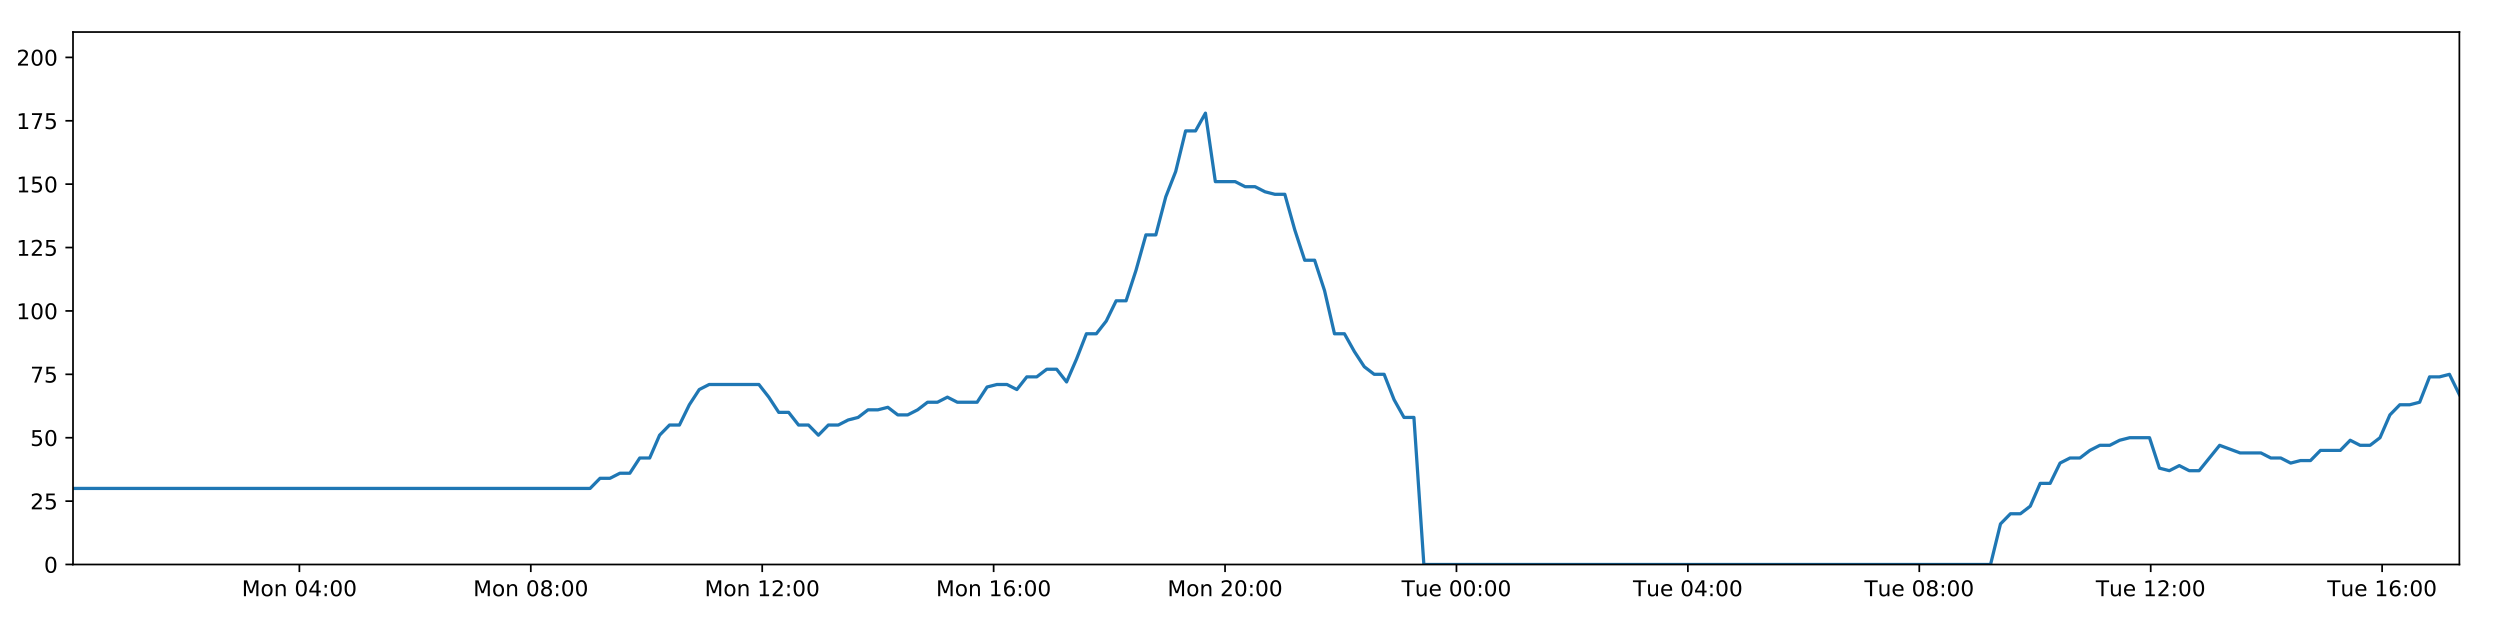
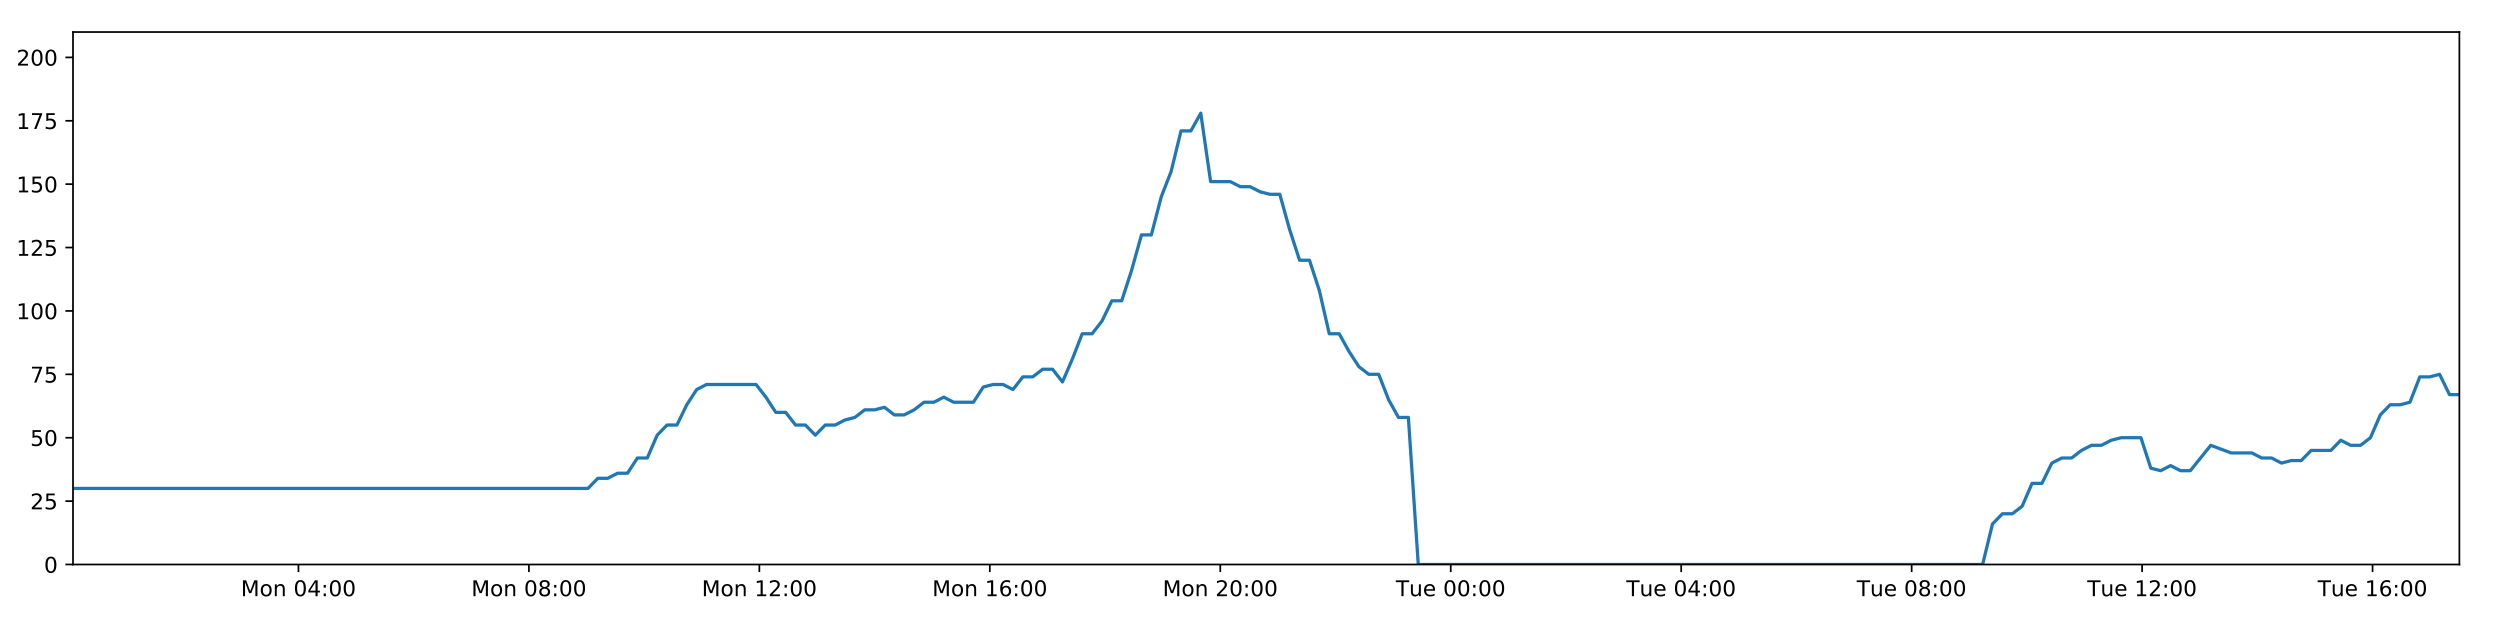
<svg xmlns="http://www.w3.org/2000/svg" xmlns:xlink="http://www.w3.org/1999/xlink" height="288pt" version="1.1" viewBox="0 0 1152 288" width="1152pt">
  <defs>
    <style type="text/css">
*{stroke-linecap:butt;stroke-linejoin:round;}
  </style>
  </defs>
  <g id="figure_1">
    <g id="patch_1">
      <path d="M 0 288  L 1152 288  L 1152 0  L 0 0  z " style="fill:#ffffff;" />
    </g>
    <g id="axes_1">
      <g id="patch_2">
        <path d="M 33.64 260.12  L 1133.28 260.12  L 1133.28 14.76  L 33.64 14.76  z " style="fill:#ffffff;" />
      </g>
      <g id="matplotlib.axis_1">
        <g id="xtick_1">
          <g id="line2d_1">
            <defs>
-               <path d="M 0 0  L 0 3.5  " id="m83b22a2041" style="stroke:#000000;stroke-width:0.8;" />
-             </defs>
-             <g>
-               <use style="stroke:#000000;stroke-width:0.8;" x="137.956" xlink:href="#m83b22a2041" y="260.12" />
+               <path d="M 0 0  L 0 3.5  " id="m99d85a0eed" style="stroke:#000000;stroke-width:0.8;" />
+             </defs>
+             <g>
+               <use style="stroke:#000000;stroke-width:0.8;" x="137.524" xlink:href="#m99d85a0eed" y="260.12" />
            </g>
          </g>
          <g id="text_1">
            <defs>
              <path d="M 9.812 72.906  L 24.516 72.906  L 43.109 23.297  L 61.812 72.906  L 76.516 72.906  L 76.516 0  L 66.891 0  L 66.891 64.016  L 48.094 14.016  L 38.188 14.016  L 19.391 64.016  L 19.391 0  L 9.812 0  z " id="DejaVuSans-77" />
              <path d="M 30.609 48.391  Q 23.391 48.391 19.188 42.75  Q 14.984 37.109 14.984 27.297  Q 14.984 17.484 19.156 11.844  Q 23.344 6.203 30.609 6.203  Q 37.797 6.203 41.984 11.859  Q 46.188 17.531 46.188 27.297  Q 46.188 37.016 41.984 42.703  Q 37.797 48.391 30.609 48.391  z M 30.609 56  Q 42.328 56 49.016 48.375  Q 55.719 40.766 55.719 27.297  Q 55.719 13.875 49.016 6.219  Q 42.328 -1.422 30.609 -1.422  Q 18.844 -1.422 12.172 6.219  Q 5.516 13.875 5.516 27.297  Q 5.516 40.766 12.172 48.375  Q 18.844 56 30.609 56  z " id="DejaVuSans-111" />
              <path d="M 54.891 33.016  L 54.891 0  L 45.906 0  L 45.906 32.719  Q 45.906 40.484 42.875 44.328  Q 39.844 48.188 33.797 48.188  Q 26.516 48.188 22.312 43.547  Q 18.109 38.922 18.109 30.906  L 18.109 0  L 9.078 0  L 9.078 54.688  L 18.109 54.688  L 18.109 46.188  Q 21.344 51.125 25.703 53.562  Q 30.078 56 35.797 56  Q 45.219 56 50.047 50.172  Q 54.891 44.344 54.891 33.016  z " id="DejaVuSans-110" />
              <path id="DejaVuSans-32" />
              <path d="M 31.781 66.406  Q 24.172 66.406 20.328 58.906  Q 16.5 51.422 16.5 36.375  Q 16.5 21.391 20.328 13.891  Q 24.172 6.391 31.781 6.391  Q 39.453 6.391 43.281 13.891  Q 47.125 21.391 47.125 36.375  Q 47.125 51.422 43.281 58.906  Q 39.453 66.406 31.781 66.406  z M 31.781 74.219  Q 44.047 74.219 50.516 64.516  Q 56.984 54.828 56.984 36.375  Q 56.984 17.969 50.516 8.266  Q 44.047 -1.422 31.781 -1.422  Q 19.531 -1.422 13.062 8.266  Q 6.594 17.969 6.594 36.375  Q 6.594 54.828 13.062 64.516  Q 19.531 74.219 31.781 74.219  z " id="DejaVuSans-48" />
              <path d="M 37.797 64.312  L 12.891 25.391  L 37.797 25.391  z M 35.203 72.906  L 47.609 72.906  L 47.609 25.391  L 58.016 25.391  L 58.016 17.188  L 47.609 17.188  L 47.609 0  L 37.797 0  L 37.797 17.188  L 4.891 17.188  L 4.891 26.703  z " id="DejaVuSans-52" />
              <path d="M 11.719 12.406  L 22.016 12.406  L 22.016 0  L 11.719 0  z M 11.719 51.703  L 22.016 51.703  L 22.016 39.312  L 11.719 39.312  z " id="DejaVuSans-58" />
            </defs>
-             <g transform="translate(111.4154 274.7184)scale(0.1 -0.1)">
+             <g transform="translate(110.9837 274.7184)scale(0.1 -0.1)">
              <use xlink:href="#DejaVuSans-77" />
              <use x="86.279" xlink:href="#DejaVuSans-111" />
              <use x="147.461" xlink:href="#DejaVuSans-110" />
              <use x="210.84" xlink:href="#DejaVuSans-32" />
              <use x="242.627" xlink:href="#DejaVuSans-48" />
              <use x="306.25" xlink:href="#DejaVuSans-52" />
              <use x="369.873" xlink:href="#DejaVuSans-58" />
              <use x="403.564" xlink:href="#DejaVuSans-48" />
              <use x="467.188" xlink:href="#DejaVuSans-48" />
            </g>
          </g>
        </g>
        <g id="xtick_2">
          <g id="line2d_2">
            <g>
-               <use style="stroke:#000000;stroke-width:0.8;" x="244.592" xlink:href="#m83b22a2041" y="260.12" />
+               <use style="stroke:#000000;stroke-width:0.8;" x="243.719" xlink:href="#m99d85a0eed" y="260.12" />
            </g>
          </g>
          <g id="text_2">
            <defs>
              <path d="M 31.781 34.625  Q 24.75 34.625 20.719 30.859  Q 16.703 27.094 16.703 20.516  Q 16.703 13.922 20.719 10.156  Q 24.75 6.391 31.781 6.391  Q 38.812 6.391 42.859 10.172  Q 46.922 13.969 46.922 20.516  Q 46.922 27.094 42.891 30.859  Q 38.875 34.625 31.781 34.625  z M 21.922 38.812  Q 15.578 40.375 12.031 44.719  Q 8.5 49.078 8.5 55.328  Q 8.5 64.062 14.719 69.141  Q 20.953 74.219 31.781 74.219  Q 42.672 74.219 48.875 69.141  Q 55.078 64.062 55.078 55.328  Q 55.078 49.078 51.531 44.719  Q 48 40.375 41.703 38.812  Q 48.828 37.156 52.797 32.312  Q 56.781 27.484 56.781 20.516  Q 56.781 9.906 50.312 4.234  Q 43.844 -1.422 31.781 -1.422  Q 19.734 -1.422 13.25 4.234  Q 6.781 9.906 6.781 20.516  Q 6.781 27.484 10.781 32.312  Q 14.797 37.156 21.922 38.812  z M 18.312 54.391  Q 18.312 48.734 21.844 45.562  Q 25.391 42.391 31.781 42.391  Q 38.141 42.391 41.719 45.562  Q 45.312 48.734 45.312 54.391  Q 45.312 60.062 41.719 63.234  Q 38.141 66.406 31.781 66.406  Q 25.391 66.406 21.844 63.234  Q 18.312 60.062 18.312 54.391  z " id="DejaVuSans-56" />
            </defs>
-             <g transform="translate(218.0516 274.7184)scale(0.1 -0.1)">
+             <g transform="translate(217.1786 274.7184)scale(0.1 -0.1)">
              <use xlink:href="#DejaVuSans-77" />
              <use x="86.279" xlink:href="#DejaVuSans-111" />
              <use x="147.461" xlink:href="#DejaVuSans-110" />
              <use x="210.84" xlink:href="#DejaVuSans-32" />
              <use x="242.627" xlink:href="#DejaVuSans-48" />
              <use x="306.25" xlink:href="#DejaVuSans-56" />
              <use x="369.873" xlink:href="#DejaVuSans-58" />
              <use x="403.564" xlink:href="#DejaVuSans-48" />
              <use x="467.188" xlink:href="#DejaVuSans-48" />
            </g>
          </g>
        </g>
        <g id="xtick_3">
          <g id="line2d_3">
            <g>
-               <use style="stroke:#000000;stroke-width:0.8;" x="351.228" xlink:href="#m83b22a2041" y="260.12" />
+               <use style="stroke:#000000;stroke-width:0.8;" x="349.914" xlink:href="#m99d85a0eed" y="260.12" />
            </g>
          </g>
          <g id="text_3">
            <defs>
              <path d="M 12.406 8.297  L 28.516 8.297  L 28.516 63.922  L 10.984 60.406  L 10.984 69.391  L 28.422 72.906  L 38.281 72.906  L 38.281 8.297  L 54.391 8.297  L 54.391 0  L 12.406 0  z " id="DejaVuSans-49" />
              <path d="M 19.188 8.297  L 53.609 8.297  L 53.609 0  L 7.328 0  L 7.328 8.297  Q 12.938 14.109 22.625 23.891  Q 32.328 33.688 34.812 36.531  Q 39.547 41.844 41.422 45.531  Q 43.312 49.219 43.312 52.781  Q 43.312 58.594 39.234 62.25  Q 35.156 65.922 28.609 65.922  Q 23.969 65.922 18.812 64.312  Q 13.672 62.703 7.812 59.422  L 7.812 69.391  Q 13.766 71.781 18.938 73  Q 24.125 74.219 28.422 74.219  Q 39.75 74.219 46.484 68.547  Q 53.219 62.891 53.219 53.422  Q 53.219 48.922 51.531 44.891  Q 49.859 40.875 45.406 35.406  Q 44.188 33.984 37.641 27.219  Q 31.109 20.453 19.188 8.297  z " id="DejaVuSans-50" />
            </defs>
-             <g transform="translate(324.6878 274.7184)scale(0.1 -0.1)">
+             <g transform="translate(323.3735 274.7184)scale(0.1 -0.1)">
              <use xlink:href="#DejaVuSans-77" />
              <use x="86.279" xlink:href="#DejaVuSans-111" />
              <use x="147.461" xlink:href="#DejaVuSans-110" />
              <use x="210.84" xlink:href="#DejaVuSans-32" />
              <use x="242.627" xlink:href="#DejaVuSans-49" />
              <use x="306.25" xlink:href="#DejaVuSans-50" />
              <use x="369.873" xlink:href="#DejaVuSans-58" />
              <use x="403.564" xlink:href="#DejaVuSans-48" />
              <use x="467.188" xlink:href="#DejaVuSans-48" />
            </g>
          </g>
        </g>
        <g id="xtick_4">
          <g id="line2d_4">
            <g>
-               <use style="stroke:#000000;stroke-width:0.8;" x="457.865" xlink:href="#m83b22a2041" y="260.12" />
+               <use style="stroke:#000000;stroke-width:0.8;" x="456.109" xlink:href="#m99d85a0eed" y="260.12" />
            </g>
          </g>
          <g id="text_4">
            <defs>
              <path d="M 33.016 40.375  Q 26.375 40.375 22.484 35.828  Q 18.609 31.297 18.609 23.391  Q 18.609 15.531 22.484 10.953  Q 26.375 6.391 33.016 6.391  Q 39.656 6.391 43.531 10.953  Q 47.406 15.531 47.406 23.391  Q 47.406 31.297 43.531 35.828  Q 39.656 40.375 33.016 40.375  z M 52.594 71.297  L 52.594 62.312  Q 48.875 64.062 45.094 64.984  Q 41.312 65.922 37.594 65.922  Q 27.828 65.922 22.672 59.328  Q 17.531 52.734 16.797 39.406  Q 19.672 43.656 24.016 45.922  Q 28.375 48.188 33.594 48.188  Q 44.578 48.188 50.953 41.516  Q 57.328 34.859 57.328 23.391  Q 57.328 12.156 50.688 5.359  Q 44.047 -1.422 33.016 -1.422  Q 20.359 -1.422 13.672 8.266  Q 6.984 17.969 6.984 36.375  Q 6.984 53.656 15.188 63.938  Q 23.391 74.219 37.203 74.219  Q 40.922 74.219 44.703 73.484  Q 48.484 72.75 52.594 71.297  z " id="DejaVuSans-54" />
            </defs>
-             <g transform="translate(431.324 274.7184)scale(0.1 -0.1)">
+             <g transform="translate(429.5684 274.7184)scale(0.1 -0.1)">
              <use xlink:href="#DejaVuSans-77" />
              <use x="86.279" xlink:href="#DejaVuSans-111" />
              <use x="147.461" xlink:href="#DejaVuSans-110" />
              <use x="210.84" xlink:href="#DejaVuSans-32" />
              <use x="242.627" xlink:href="#DejaVuSans-49" />
              <use x="306.25" xlink:href="#DejaVuSans-54" />
              <use x="369.873" xlink:href="#DejaVuSans-58" />
              <use x="403.564" xlink:href="#DejaVuSans-48" />
              <use x="467.188" xlink:href="#DejaVuSans-48" />
            </g>
          </g>
        </g>
        <g id="xtick_5">
          <g id="line2d_5">
            <g>
-               <use style="stroke:#000000;stroke-width:0.8;" x="564.501" xlink:href="#m83b22a2041" y="260.12" />
+               <use style="stroke:#000000;stroke-width:0.8;" x="562.304" xlink:href="#m99d85a0eed" y="260.12" />
            </g>
          </g>
          <g id="text_5">
-             <g transform="translate(537.9602 274.7184)scale(0.1 -0.1)">
+             <g transform="translate(535.7633 274.7184)scale(0.1 -0.1)">
              <use xlink:href="#DejaVuSans-77" />
              <use x="86.279" xlink:href="#DejaVuSans-111" />
              <use x="147.461" xlink:href="#DejaVuSans-110" />
              <use x="210.84" xlink:href="#DejaVuSans-32" />
              <use x="242.627" xlink:href="#DejaVuSans-50" />
              <use x="306.25" xlink:href="#DejaVuSans-48" />
              <use x="369.873" xlink:href="#DejaVuSans-58" />
              <use x="403.564" xlink:href="#DejaVuSans-48" />
              <use x="467.188" xlink:href="#DejaVuSans-48" />
            </g>
          </g>
        </g>
        <g id="xtick_6">
          <g id="line2d_6">
            <g>
-               <use style="stroke:#000000;stroke-width:0.8;" x="671.137" xlink:href="#m83b22a2041" y="260.12" />
+               <use style="stroke:#000000;stroke-width:0.8;" x="668.499" xlink:href="#m99d85a0eed" y="260.12" />
            </g>
          </g>
          <g id="text_6">
            <defs>
              <path d="M -0.297 72.906  L 61.375 72.906  L 61.375 64.594  L 35.5 64.594  L 35.5 0  L 25.594 0  L 25.594 64.594  L -0.297 64.594  z " id="DejaVuSans-84" />
              <path d="M 8.5 21.578  L 8.5 54.688  L 17.484 54.688  L 17.484 21.922  Q 17.484 14.156 20.5 10.266  Q 23.531 6.391 29.594 6.391  Q 36.859 6.391 41.078 11.031  Q 45.312 15.672 45.312 23.688  L 45.312 54.688  L 54.297 54.688  L 54.297 0  L 45.312 0  L 45.312 8.406  Q 42.047 3.422 37.719 1  Q 33.406 -1.422 27.688 -1.422  Q 18.266 -1.422 13.375 4.438  Q 8.5 10.297 8.5 21.578  z M 31.109 56  z " id="DejaVuSans-117" />
              <path d="M 56.203 29.594  L 56.203 25.203  L 14.891 25.203  Q 15.484 15.922 20.484 11.062  Q 25.484 6.203 34.422 6.203  Q 39.594 6.203 44.453 7.469  Q 49.312 8.734 54.109 11.281  L 54.109 2.781  Q 49.266 0.734 44.188 -0.344  Q 39.109 -1.422 33.891 -1.422  Q 20.797 -1.422 13.156 6.188  Q 5.516 13.812 5.516 26.812  Q 5.516 40.234 12.766 48.109  Q 20.016 56 32.328 56  Q 43.359 56 49.781 48.891  Q 56.203 41.797 56.203 29.594  z M 47.219 32.234  Q 47.125 39.594 43.094 43.984  Q 39.062 48.391 32.422 48.391  Q 24.906 48.391 20.391 44.141  Q 15.875 39.891 15.188 32.172  z " id="DejaVuSans-101" />
            </defs>
-             <g transform="translate(645.8511 274.7184)scale(0.1 -0.1)">
+             <g transform="translate(643.2129 274.7184)scale(0.1 -0.1)">
              <use xlink:href="#DejaVuSans-84" />
              <use x="60.85" xlink:href="#DejaVuSans-117" />
              <use x="124.229" xlink:href="#DejaVuSans-101" />
              <use x="185.752" xlink:href="#DejaVuSans-32" />
              <use x="217.539" xlink:href="#DejaVuSans-48" />
              <use x="281.162" xlink:href="#DejaVuSans-48" />
              <use x="344.785" xlink:href="#DejaVuSans-58" />
              <use x="378.477" xlink:href="#DejaVuSans-48" />
              <use x="442.1" xlink:href="#DejaVuSans-48" />
            </g>
          </g>
        </g>
        <g id="xtick_7">
          <g id="line2d_7">
            <g>
-               <use style="stroke:#000000;stroke-width:0.8;" x="777.773" xlink:href="#m83b22a2041" y="260.12" />
+               <use style="stroke:#000000;stroke-width:0.8;" x="774.694" xlink:href="#m99d85a0eed" y="260.12" />
            </g>
          </g>
          <g id="text_7">
-             <g transform="translate(752.4873 274.7184)scale(0.1 -0.1)">
+             <g transform="translate(749.4078 274.7184)scale(0.1 -0.1)">
              <use xlink:href="#DejaVuSans-84" />
              <use x="60.85" xlink:href="#DejaVuSans-117" />
              <use x="124.229" xlink:href="#DejaVuSans-101" />
              <use x="185.752" xlink:href="#DejaVuSans-32" />
              <use x="217.539" xlink:href="#DejaVuSans-48" />
              <use x="281.162" xlink:href="#DejaVuSans-52" />
              <use x="344.785" xlink:href="#DejaVuSans-58" />
              <use x="378.477" xlink:href="#DejaVuSans-48" />
              <use x="442.1" xlink:href="#DejaVuSans-48" />
            </g>
          </g>
        </g>
        <g id="xtick_8">
          <g id="line2d_8">
            <g>
-               <use style="stroke:#000000;stroke-width:0.8;" x="884.409" xlink:href="#m83b22a2041" y="260.12" />
+               <use style="stroke:#000000;stroke-width:0.8;" x="880.889" xlink:href="#m99d85a0eed" y="260.12" />
            </g>
          </g>
          <g id="text_8">
-             <g transform="translate(859.1235 274.7184)scale(0.1 -0.1)">
+             <g transform="translate(855.6027 274.7184)scale(0.1 -0.1)">
              <use xlink:href="#DejaVuSans-84" />
              <use x="60.85" xlink:href="#DejaVuSans-117" />
              <use x="124.229" xlink:href="#DejaVuSans-101" />
              <use x="185.752" xlink:href="#DejaVuSans-32" />
              <use x="217.539" xlink:href="#DejaVuSans-48" />
              <use x="281.162" xlink:href="#DejaVuSans-56" />
              <use x="344.785" xlink:href="#DejaVuSans-58" />
              <use x="378.477" xlink:href="#DejaVuSans-48" />
              <use x="442.1" xlink:href="#DejaVuSans-48" />
            </g>
          </g>
        </g>
        <g id="xtick_9">
          <g id="line2d_9">
            <g>
-               <use style="stroke:#000000;stroke-width:0.8;" x="991.046" xlink:href="#m83b22a2041" y="260.12" />
+               <use style="stroke:#000000;stroke-width:0.8;" x="987.084" xlink:href="#m99d85a0eed" y="260.12" />
            </g>
          </g>
          <g id="text_9">
-             <g transform="translate(965.7597 274.7184)scale(0.1 -0.1)">
+             <g transform="translate(961.7976 274.7184)scale(0.1 -0.1)">
              <use xlink:href="#DejaVuSans-84" />
              <use x="60.85" xlink:href="#DejaVuSans-117" />
              <use x="124.229" xlink:href="#DejaVuSans-101" />
              <use x="185.752" xlink:href="#DejaVuSans-32" />
              <use x="217.539" xlink:href="#DejaVuSans-49" />
              <use x="281.162" xlink:href="#DejaVuSans-50" />
              <use x="344.785" xlink:href="#DejaVuSans-58" />
              <use x="378.477" xlink:href="#DejaVuSans-48" />
              <use x="442.1" xlink:href="#DejaVuSans-48" />
            </g>
          </g>
        </g>
        <g id="xtick_10">
          <g id="line2d_10">
            <g>
-               <use style="stroke:#000000;stroke-width:0.8;" x="1097.682" xlink:href="#m83b22a2041" y="260.12" />
+               <use style="stroke:#000000;stroke-width:0.8;" x="1093.278" xlink:href="#m99d85a0eed" y="260.12" />
            </g>
          </g>
          <g id="text_10">
-             <g transform="translate(1072.396 274.7184)scale(0.1 -0.1)">
+             <g transform="translate(1067.992 274.7184)scale(0.1 -0.1)">
              <use xlink:href="#DejaVuSans-84" />
              <use x="60.85" xlink:href="#DejaVuSans-117" />
              <use x="124.229" xlink:href="#DejaVuSans-101" />
              <use x="185.752" xlink:href="#DejaVuSans-32" />
              <use x="217.539" xlink:href="#DejaVuSans-49" />
              <use x="281.162" xlink:href="#DejaVuSans-54" />
              <use x="344.785" xlink:href="#DejaVuSans-58" />
              <use x="378.477" xlink:href="#DejaVuSans-48" />
              <use x="442.1" xlink:href="#DejaVuSans-48" />
            </g>
          </g>
        </g>
      </g>
      <g id="matplotlib.axis_2">
        <g id="ytick_1">
          <g id="line2d_11">
            <defs>
-               <path d="M 0 0  L -3.5 0  " id="m29164e4f3c" style="stroke:#000000;stroke-width:0.8;" />
-             </defs>
-             <g>
-               <use style="stroke:#000000;stroke-width:0.8;" x="33.64" xlink:href="#m29164e4f3c" y="260.12" />
+               <path d="M 0 0  L -3.5 0  " id="m6d27d2541d" style="stroke:#000000;stroke-width:0.8;" />
+             </defs>
+             <g>
+               <use style="stroke:#000000;stroke-width:0.8;" x="33.64" xlink:href="#m6d27d2541d" y="260.12" />
            </g>
          </g>
          <g id="text_11">
            <g transform="translate(20.2775 263.9192)scale(0.1 -0.1)">
              <use xlink:href="#DejaVuSans-48" />
            </g>
          </g>
        </g>
        <g id="ytick_2">
          <g id="line2d_12">
            <g>
-               <use style="stroke:#000000;stroke-width:0.8;" x="33.64" xlink:href="#m29164e4f3c" y="230.91" />
+               <use style="stroke:#000000;stroke-width:0.8;" x="33.64" xlink:href="#m6d27d2541d" y="230.91" />
            </g>
          </g>
          <g id="text_12">
            <defs>
              <path d="M 10.797 72.906  L 49.516 72.906  L 49.516 64.594  L 19.828 64.594  L 19.828 46.734  Q 21.969 47.469 24.109 47.828  Q 26.266 48.188 28.422 48.188  Q 40.625 48.188 47.75 41.5  Q 54.891 34.812 54.891 23.391  Q 54.891 11.625 47.562 5.094  Q 40.234 -1.422 26.906 -1.422  Q 22.312 -1.422 17.547 -0.641  Q 12.797 0.141 7.719 1.703  L 7.719 11.625  Q 12.109 9.234 16.797 8.062  Q 21.484 6.891 26.703 6.891  Q 35.156 6.891 40.078 11.328  Q 45.016 15.766 45.016 23.391  Q 45.016 31 40.078 35.438  Q 35.156 39.891 26.703 39.891  Q 22.75 39.891 18.812 39.016  Q 14.891 38.141 10.797 36.281  z " id="DejaVuSans-53" />
            </defs>
            <g transform="translate(13.915 234.7097)scale(0.1 -0.1)">
              <use xlink:href="#DejaVuSans-50" />
              <use x="63.623" xlink:href="#DejaVuSans-53" />
            </g>
          </g>
        </g>
        <g id="ytick_3">
          <g id="line2d_13">
            <g>
-               <use style="stroke:#000000;stroke-width:0.8;" x="33.64" xlink:href="#m29164e4f3c" y="201.701" />
+               <use style="stroke:#000000;stroke-width:0.8;" x="33.64" xlink:href="#m6d27d2541d" y="201.701" />
            </g>
          </g>
          <g id="text_13">
            <g transform="translate(13.915 205.5002)scale(0.1 -0.1)">
              <use xlink:href="#DejaVuSans-53" />
              <use x="63.623" xlink:href="#DejaVuSans-48" />
            </g>
          </g>
        </g>
        <g id="ytick_4">
          <g id="line2d_14">
            <g>
-               <use style="stroke:#000000;stroke-width:0.8;" x="33.64" xlink:href="#m29164e4f3c" y="172.491" />
+               <use style="stroke:#000000;stroke-width:0.8;" x="33.64" xlink:href="#m6d27d2541d" y="172.491" />
            </g>
          </g>
          <g id="text_14">
            <defs>
              <path d="M 8.203 72.906  L 55.078 72.906  L 55.078 68.703  L 28.609 0  L 18.312 0  L 43.219 64.594  L 8.203 64.594  z " id="DejaVuSans-55" />
            </defs>
            <g transform="translate(13.915 176.2906)scale(0.1 -0.1)">
              <use xlink:href="#DejaVuSans-55" />
              <use x="63.623" xlink:href="#DejaVuSans-53" />
            </g>
          </g>
        </g>
        <g id="ytick_5">
          <g id="line2d_15">
            <g>
-               <use style="stroke:#000000;stroke-width:0.8;" x="33.64" xlink:href="#m29164e4f3c" y="143.282" />
+               <use style="stroke:#000000;stroke-width:0.8;" x="33.64" xlink:href="#m6d27d2541d" y="143.282" />
            </g>
          </g>
          <g id="text_15">
            <g transform="translate(7.5525 147.0811)scale(0.1 -0.1)">
              <use xlink:href="#DejaVuSans-49" />
              <use x="63.623" xlink:href="#DejaVuSans-48" />
              <use x="127.246" xlink:href="#DejaVuSans-48" />
            </g>
          </g>
        </g>
        <g id="ytick_6">
          <g id="line2d_16">
            <g>
-               <use style="stroke:#000000;stroke-width:0.8;" x="33.64" xlink:href="#m29164e4f3c" y="114.072" />
+               <use style="stroke:#000000;stroke-width:0.8;" x="33.64" xlink:href="#m6d27d2541d" y="114.072" />
            </g>
          </g>
          <g id="text_16">
            <g transform="translate(7.5525 117.8716)scale(0.1 -0.1)">
              <use xlink:href="#DejaVuSans-49" />
              <use x="63.623" xlink:href="#DejaVuSans-50" />
              <use x="127.246" xlink:href="#DejaVuSans-53" />
            </g>
          </g>
        </g>
        <g id="ytick_7">
          <g id="line2d_17">
            <g>
-               <use style="stroke:#000000;stroke-width:0.8;" x="33.64" xlink:href="#m29164e4f3c" y="84.863" />
+               <use style="stroke:#000000;stroke-width:0.8;" x="33.64" xlink:href="#m6d27d2541d" y="84.863" />
            </g>
          </g>
          <g id="text_17">
            <g transform="translate(7.5525 88.66208)scale(0.1 -0.1)">
              <use xlink:href="#DejaVuSans-49" />
              <use x="63.623" xlink:href="#DejaVuSans-53" />
              <use x="127.246" xlink:href="#DejaVuSans-48" />
            </g>
          </g>
        </g>
        <g id="ytick_8">
          <g id="line2d_18">
            <g>
-               <use style="stroke:#000000;stroke-width:0.8;" x="33.64" xlink:href="#m29164e4f3c" y="55.653" />
+               <use style="stroke:#000000;stroke-width:0.8;" x="33.64" xlink:href="#m6d27d2541d" y="55.653" />
            </g>
          </g>
          <g id="text_18">
            <g transform="translate(7.5525 59.45255)scale(0.1 -0.1)">
              <use xlink:href="#DejaVuSans-49" />
              <use x="63.623" xlink:href="#DejaVuSans-55" />
              <use x="127.246" xlink:href="#DejaVuSans-53" />
            </g>
          </g>
        </g>
        <g id="ytick_9">
          <g id="line2d_19">
            <g>
-               <use style="stroke:#000000;stroke-width:0.8;" x="33.64" xlink:href="#m29164e4f3c" y="26.444" />
+               <use style="stroke:#000000;stroke-width:0.8;" x="33.64" xlink:href="#m6d27d2541d" y="26.444" />
            </g>
          </g>
          <g id="text_19">
            <g transform="translate(7.5525 30.24303)scale(0.1 -0.1)">
              <use xlink:href="#DejaVuSans-50" />
              <use x="63.623" xlink:href="#DejaVuSans-48" />
              <use x="127.246" xlink:href="#DejaVuSans-48" />
            </g>
          </g>
        </g>
      </g>
      <g id="line2d_20">
-         <path clip-path="url(#p3bc7df3459)" d="M 33.64 225.069  L 271.917 225.069  L 276.5 220.395  L 281.079 220.395  L 285.656 218.058  L 290.224 218.058  L 294.791 211.048  L 299.369 211.048  L 303.938 200.533  L 308.506 195.859  L 313.078 195.859  L 317.649 186.512  L 322.217 179.502  L 326.796 177.165  L 349.69 177.165  L 354.262 183.007  L 358.842 190.017  L 363.41 190.017  L 367.977 195.859  L 372.554 195.859  L 377.124 200.533  L 381.698 195.859  L 386.274 195.859  L 390.844 193.522  L 395.413 192.354  L 399.981 188.849  L 404.549 188.849  L 409.122 187.68  L 413.697 191.186  L 418.265 191.186  L 422.844 188.849  L 427.413 185.344  L 431.981 185.344  L 436.558 183.007  L 441.128 185.344  L 450.264 185.344  L 454.842 178.333  L 459.414 177.165  L 463.992 177.165  L 468.569 179.502  L 473.147 173.66  L 477.732 173.66  L 482.312 170.155  L 486.902 170.155  L 491.479 175.997  L 496.047 165.481  L 500.616 153.797  L 505.184 153.797  L 509.752 147.955  L 514.322 138.608  L 518.891 138.608  L 523.462 124.588  L 528.037 108.23  L 532.605 108.23  L 537.185 90.705  L 541.756 79.021  L 546.324 60.327  L 550.896 60.327  L 555.465 52.148  L 560.032 83.694  L 569.175 83.694  L 573.754 86.031  L 578.324 86.031  L 582.903 88.368  L 587.475 89.536  L 592.044 89.536  L 596.62 105.894  L 601.207 119.914  L 605.778 119.914  L 610.355 133.935  L 614.933 153.797  L 619.514 153.797  L 624.086 161.976  L 628.662 168.986  L 633.232 172.491  L 637.81 172.491  L 642.39 184.175  L 646.961 192.354  L 651.531 192.354  L 656.115 260.12  L 917.247 260.12  L 921.823 241.426  L 926.402 236.752  L 930.979 236.752  L 935.552 233.247  L 940.122 222.732  L 944.697 222.732  L 949.272 213.385  L 953.851 211.048  L 958.431 211.048  L 963.021 207.543  L 967.605 205.206  L 972.183 205.206  L 976.751 202.869  L 981.339 201.701  L 990.498 201.701  L 995.065 215.722  L 999.639 216.89  L 1004.219 214.553  L 1008.789 216.89  L 1013.361 216.89  L 1022.803 205.206  L 1032.239 208.711  L 1041.835 208.711  L 1046.403 211.048  L 1050.976 211.048  L 1055.545 213.385  L 1060.113 212.216  L 1064.691 212.216  L 1069.268 207.543  L 1078.411 207.543  L 1082.979 202.869  L 1087.559 205.206  L 1092.128 205.206  L 1096.7 201.701  L 1101.271 191.186  L 1105.841 186.512  L 1110.409 186.512  L 1114.979 185.344  L 1119.549 173.66  L 1124.128 173.66  L 1128.702 172.491  L 1133.28 181.838  L 1133.28 181.838  " style="fill:none;stroke:#1f77b4;stroke-linecap:square;stroke-width:1.5;" />
+         <path clip-path="url(#peb13f62a4e)" d="M 33.64 225.069  L 270.931 225.069  L 275.495 220.395  L 280.055 220.395  L 284.613 218.058  L 289.162 218.058  L 293.711 211.048  L 298.269 211.048  L 302.819 200.533  L 307.368 195.859  L 311.921 195.859  L 316.473 186.512  L 321.023 179.502  L 325.583 177.165  L 348.382 177.165  L 352.935 183.007  L 357.496 190.017  L 362.045 190.017  L 366.594 195.859  L 371.152 195.859  L 375.702 200.533  L 380.258 195.859  L 384.815 195.859  L 389.366 193.522  L 393.915 192.354  L 398.465 188.849  L 403.014 188.849  L 407.568 187.68  L 412.124 191.186  L 416.673 191.186  L 421.234 188.849  L 425.784 185.344  L 430.333 185.344  L 434.891 183.007  L 439.442 185.344  L 448.54 185.344  L 453.099 178.333  L 457.652 177.165  L 462.211 177.165  L 466.77 179.502  L 471.329 173.66  L 475.894 173.66  L 480.455 170.155  L 485.026 170.155  L 489.584 175.997  L 494.134 165.481  L 498.684 153.797  L 503.233 153.797  L 507.782 147.955  L 512.333 138.608  L 516.883 138.608  L 521.435 124.588  L 525.991 108.23  L 530.54 108.23  L 535.102 90.705  L 539.654 79.021  L 544.203 60.327  L 548.755 60.327  L 553.305 52.148  L 557.854 83.694  L 566.959 83.694  L 571.519 86.031  L 576.069 86.031  L 580.63 88.368  L 585.183 89.536  L 589.733 89.536  L 594.29 105.894  L 598.858 119.914  L 603.411 119.914  L 607.968 133.935  L 612.527 153.797  L 617.089 153.797  L 621.643 161.976  L 626.2 168.986  L 630.75 172.491  L 635.31 172.491  L 639.871 184.175  L 644.423 192.354  L 648.974 192.354  L 653.539 260.12  L 913.591 260.12  L 918.148 241.426  L 922.707 236.752  L 927.266 236.752  L 931.819 233.247  L 936.37 222.732  L 940.927 222.732  L 945.483 213.385  L 950.043 211.048  L 954.604 211.048  L 959.174 207.543  L 963.739 205.206  L 968.299 205.206  L 972.848 202.869  L 977.417 201.701  L 986.538 201.701  L 991.086 215.722  L 995.642 216.89  L 1000.202 214.553  L 1004.753 216.89  L 1009.306 216.89  L 1018.71 205.206  L 1028.107 208.711  L 1037.663 208.711  L 1042.211 211.048  L 1046.766 211.048  L 1051.316 213.385  L 1055.865 212.216  L 1060.424 212.216  L 1064.982 207.543  L 1074.087 207.543  L 1078.637 202.869  L 1083.198 205.206  L 1087.748 205.206  L 1092.301 201.701  L 1096.853 191.186  L 1101.404 186.512  L 1105.953 186.512  L 1110.504 185.344  L 1115.055 173.66  L 1119.615 173.66  L 1124.171 172.491  L 1128.729 181.838  L 1133.28 181.838  L 1133.28 181.838  " style="fill:none;stroke:#1f77b4;stroke-linecap:square;stroke-width:1.5;" />
      </g>
      <g id="patch_3">
        <path d="M 33.64 260.12  L 33.64 14.76  " style="fill:none;stroke:#000000;stroke-linecap:square;stroke-linejoin:miter;stroke-width:0.8;" />
      </g>
      <g id="patch_4">
        <path d="M 1133.28 260.12  L 1133.28 14.76  " style="fill:none;stroke:#000000;stroke-linecap:square;stroke-linejoin:miter;stroke-width:0.8;" />
      </g>
      <g id="patch_5">
        <path d="M 33.64 260.12  L 1133.28 260.12  " style="fill:none;stroke:#000000;stroke-linecap:square;stroke-linejoin:miter;stroke-width:0.8;" />
      </g>
      <g id="patch_6">
        <path d="M 33.64 14.76  L 1133.28 14.76  " style="fill:none;stroke:#000000;stroke-linecap:square;stroke-linejoin:miter;stroke-width:0.8;" />
      </g>
    </g>
  </g>
  <defs>
-     <clipPath id="p3bc7df3459">
+     <clipPath id="peb13f62a4e">
      <rect height="245.36" width="1099.64" x="33.64" y="14.76" />
    </clipPath>
  </defs>
</svg>
